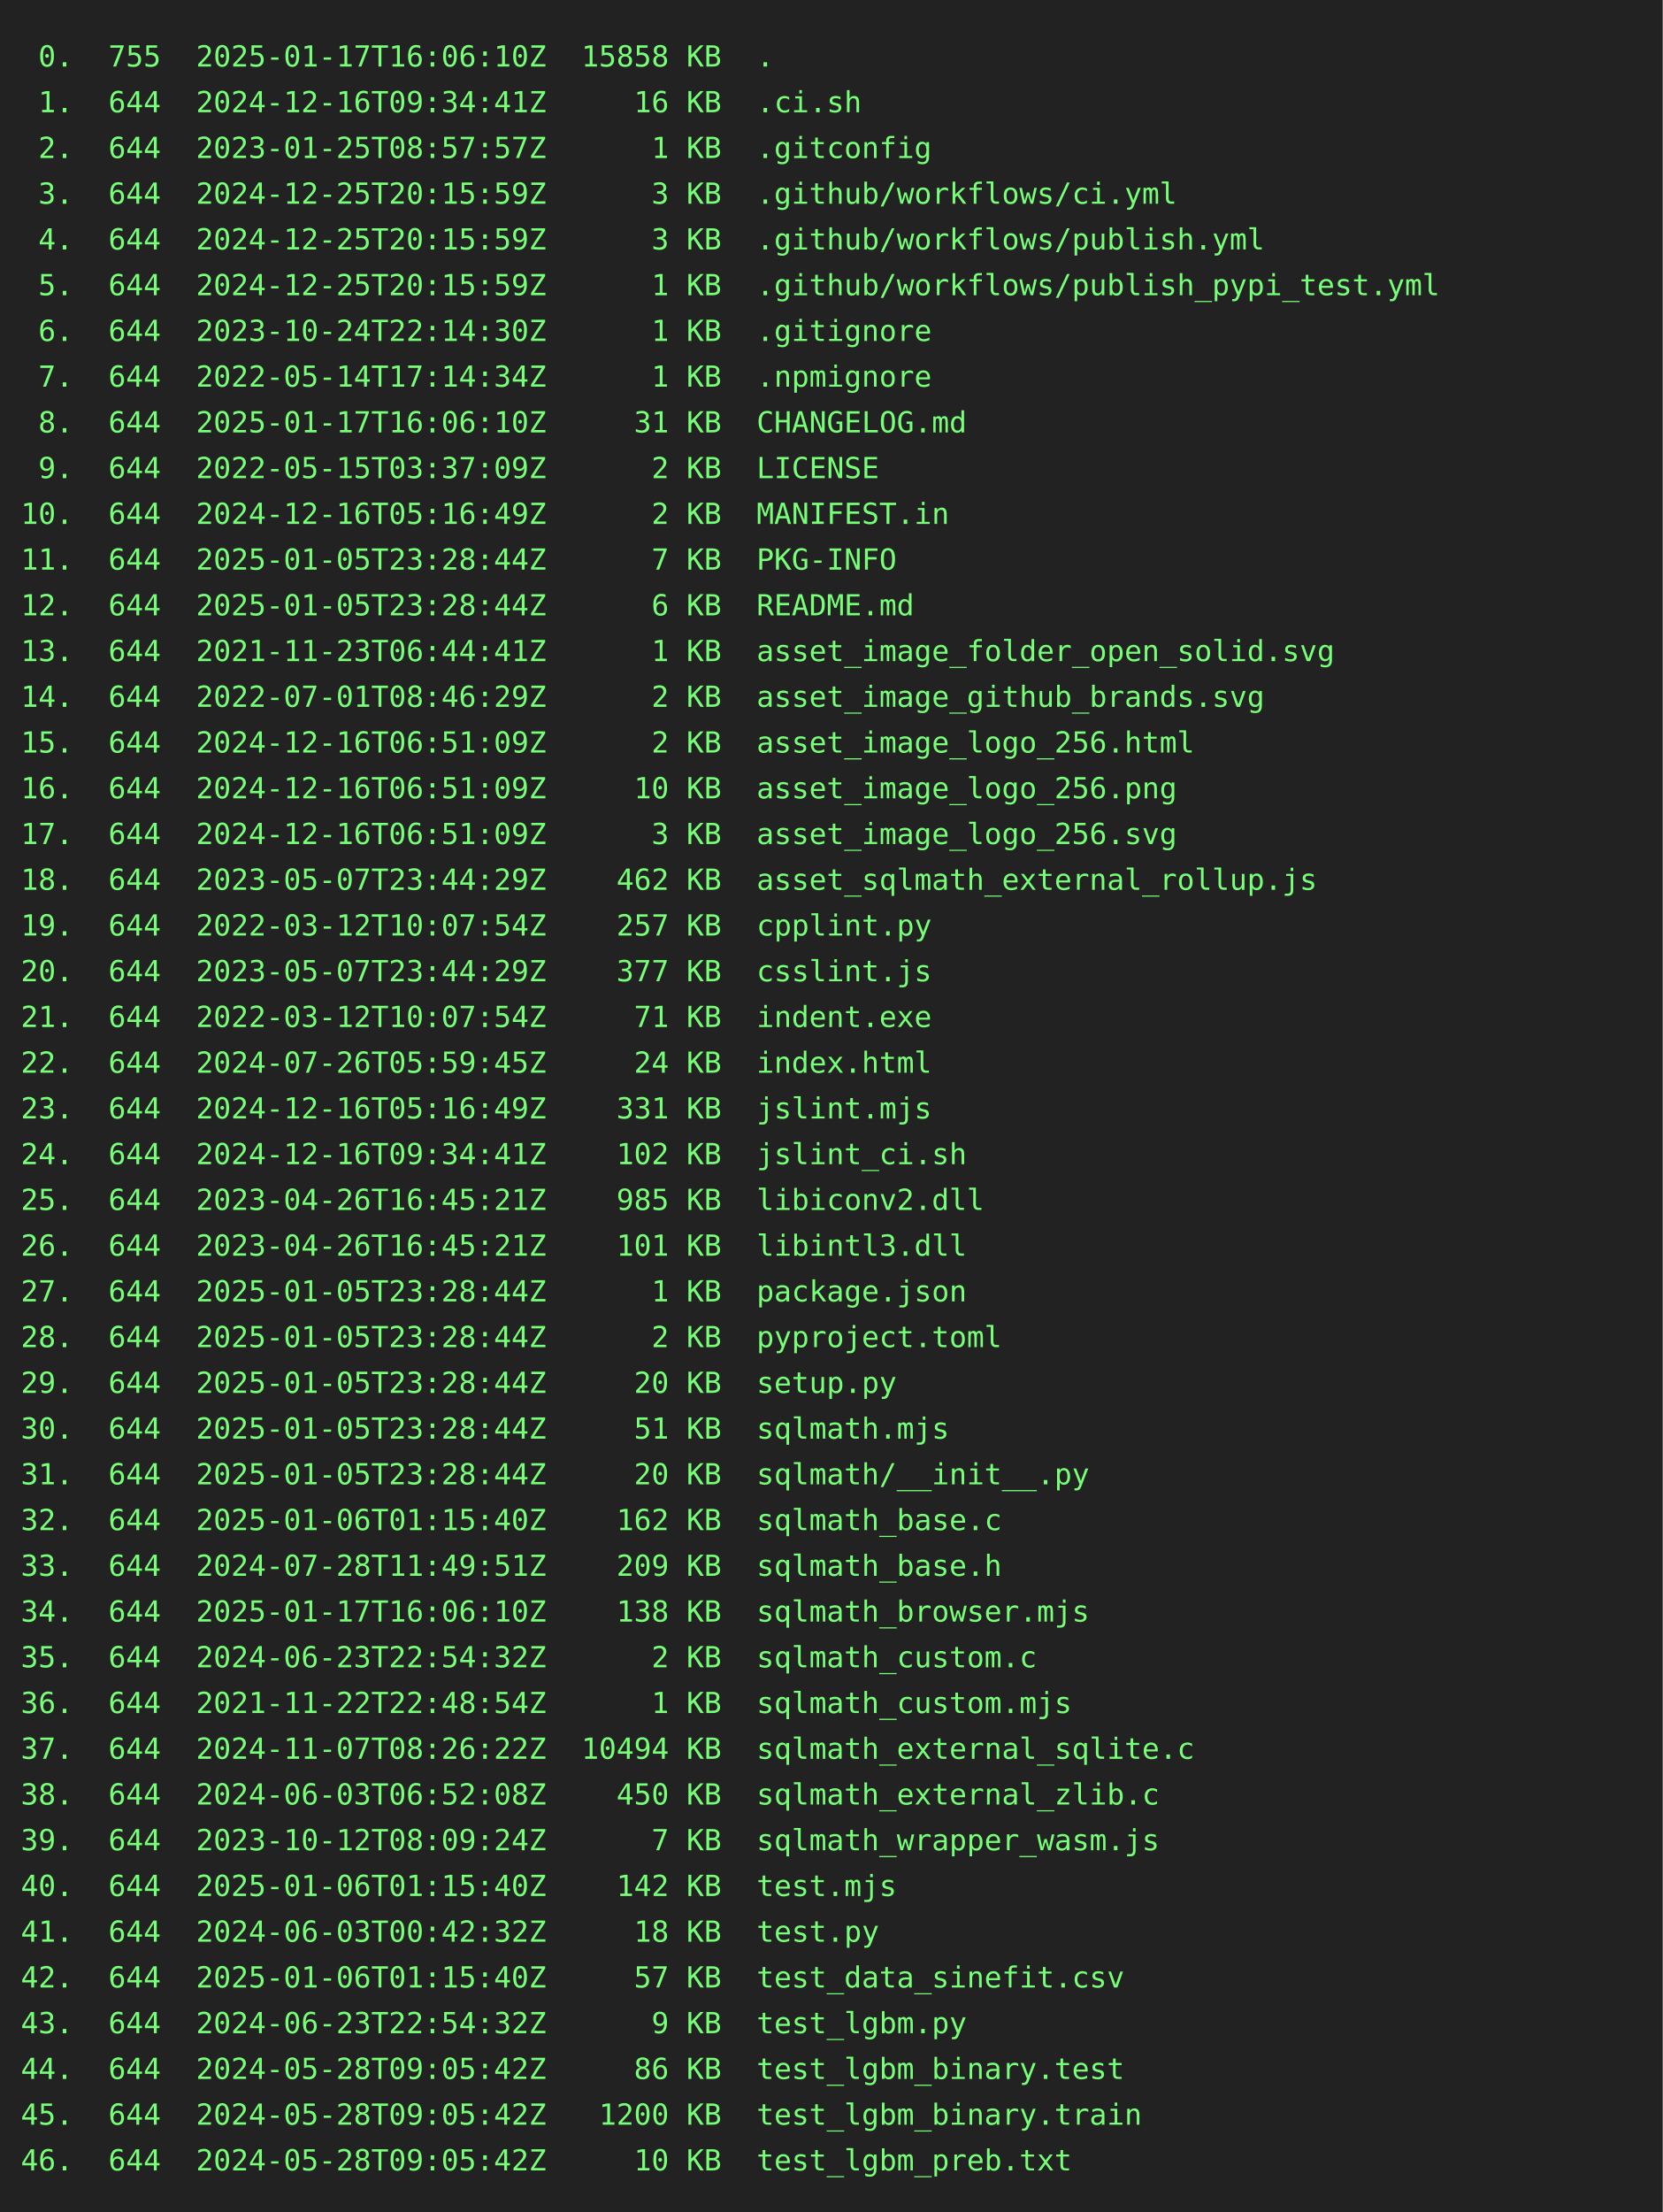
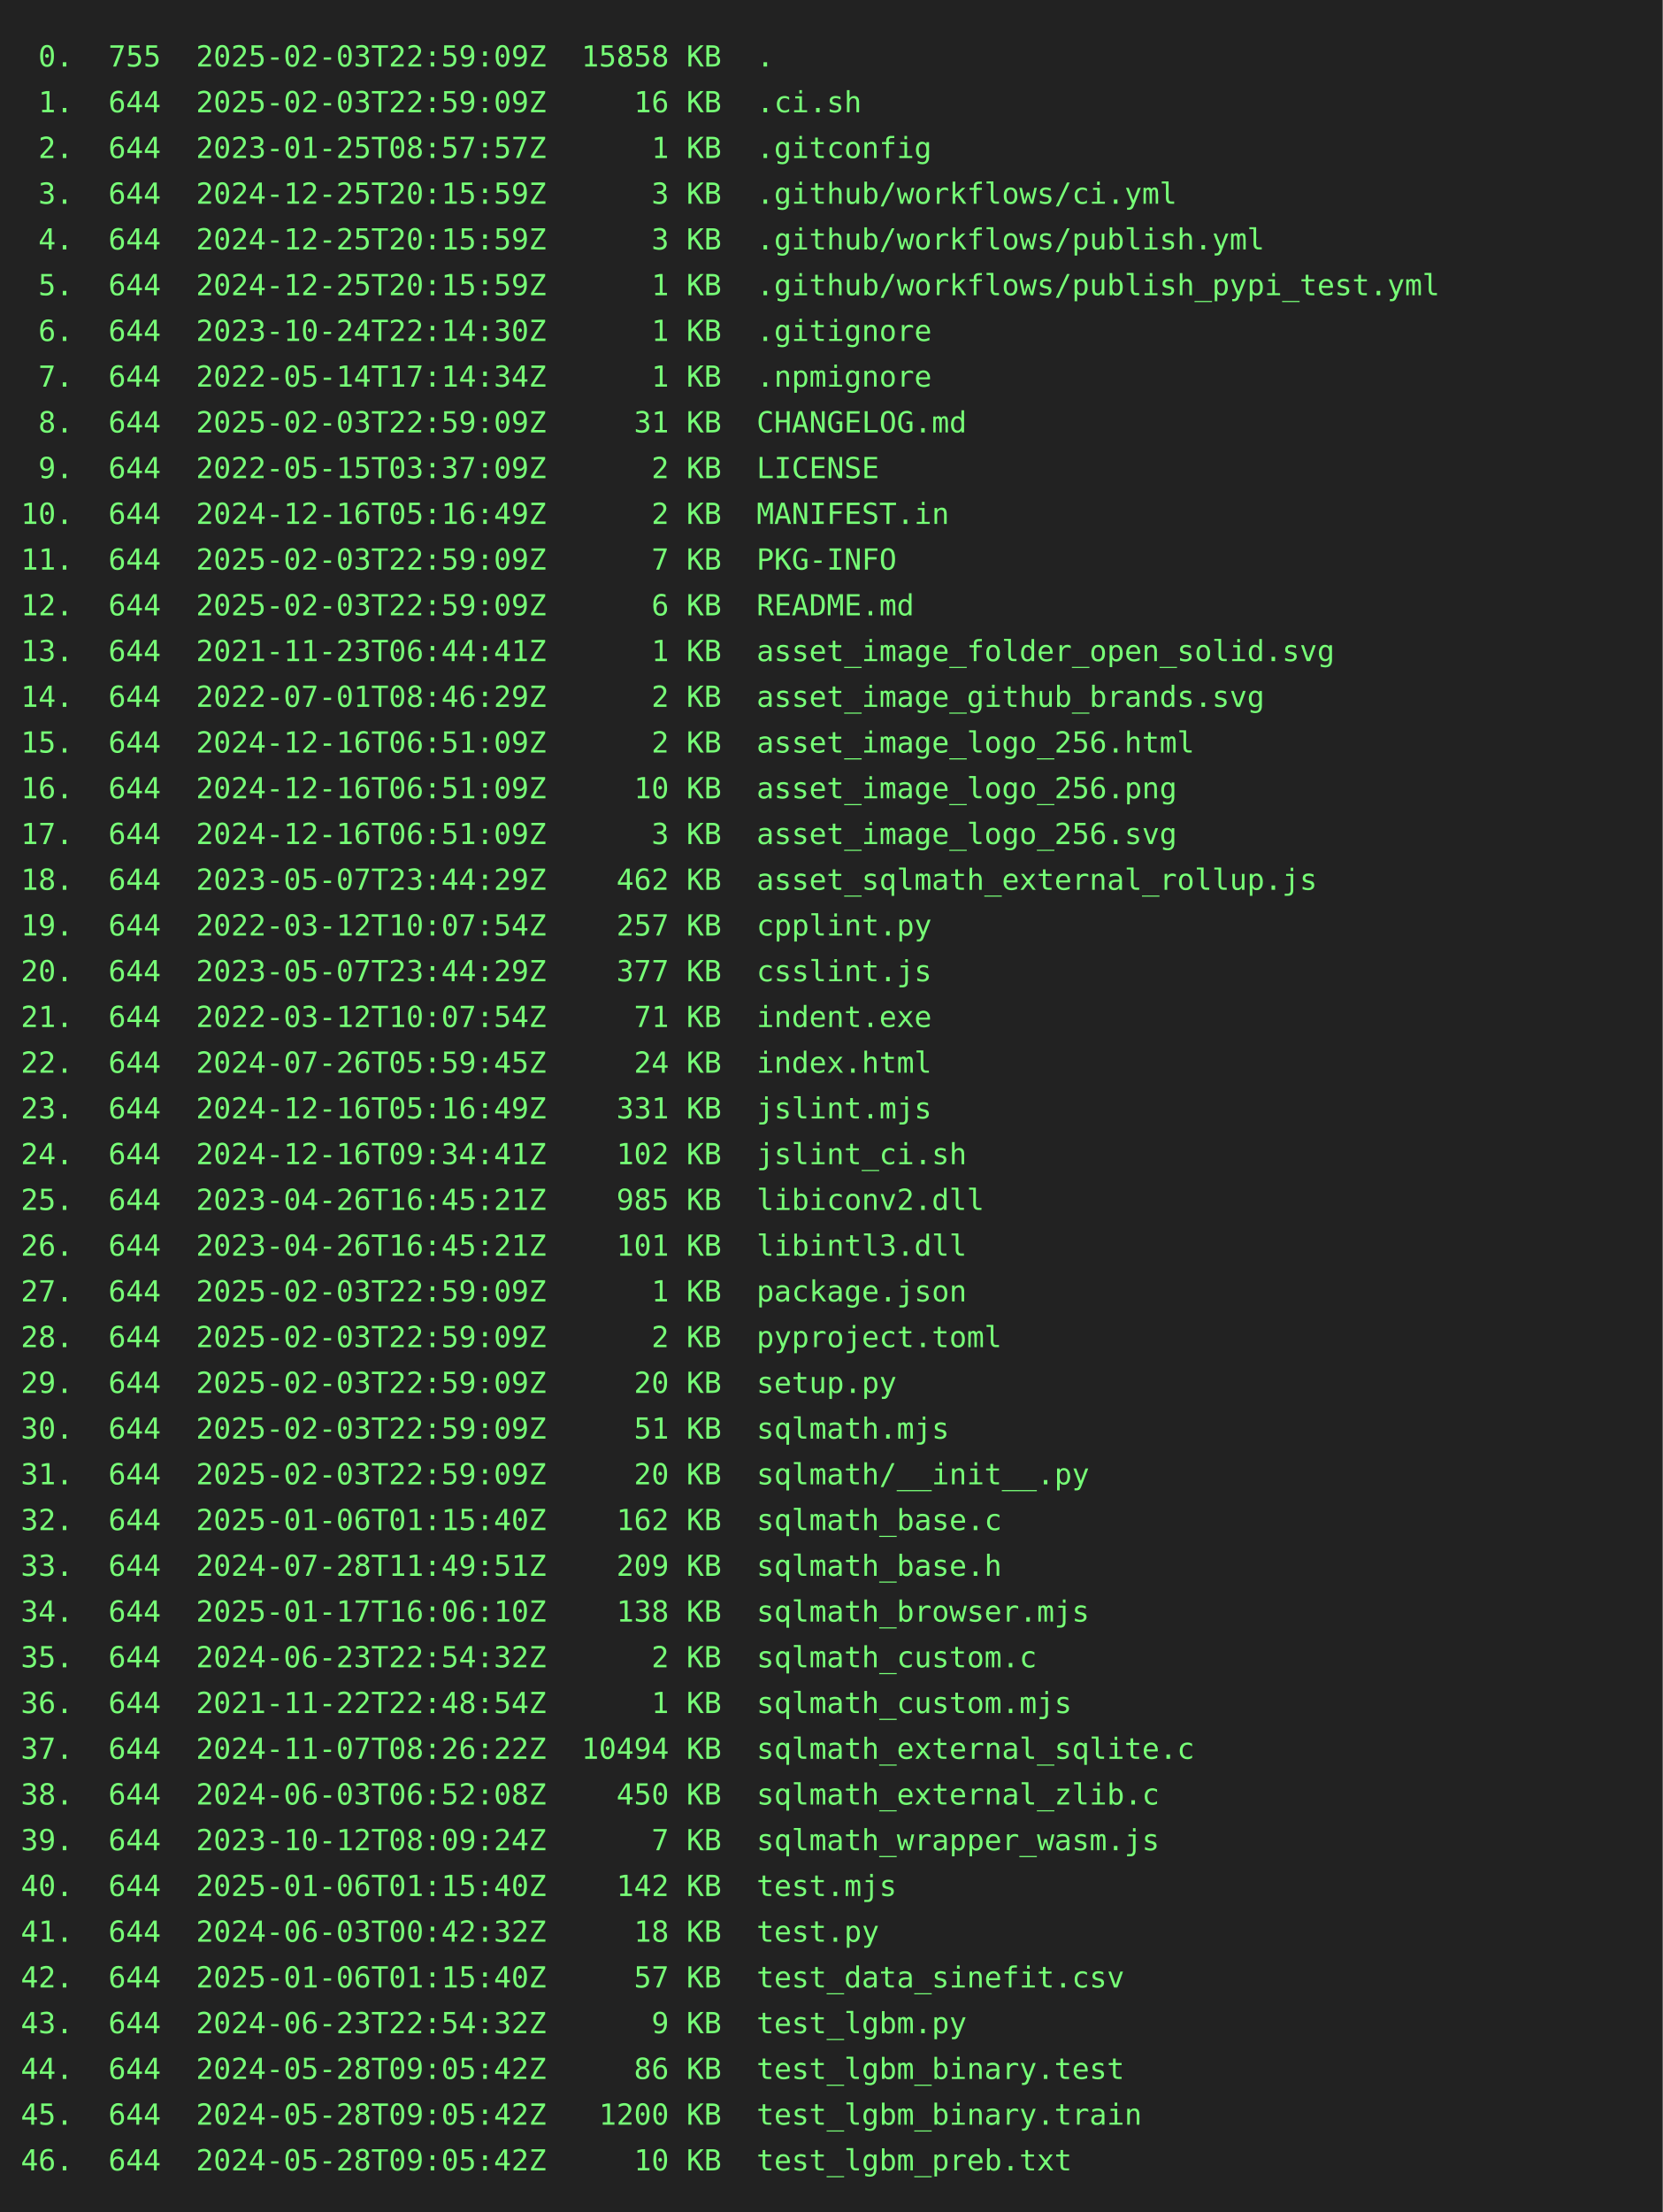
<svg xmlns="http://www.w3.org/2000/svg" height="1064" width="800">
  <rect height="1064" fill="#222" width="800" />
  <text fill="#7f7" font-family="consolas, menlo, monospace" font-size="14" xml:space="preserve">
-     <tspan lengthAdjust="spacingAndGlyphs" textLength="768" x="10" y="32"> 0.  755  2025-01-17T16:06:10Z  15858 KB  .                                                      </tspan>
-     <tspan lengthAdjust="spacingAndGlyphs" textLength="768" x="10" y="54"> 1.  644  2024-12-16T09:34:41Z     16 KB  .ci.sh                                                 </tspan>
+     <tspan lengthAdjust="spacingAndGlyphs" textLength="768" x="10" y="32"> 0.  755  2025-02-03T22:59:09Z  15858 KB  .                                                      </tspan>
+     <tspan lengthAdjust="spacingAndGlyphs" textLength="768" x="10" y="54"> 1.  644  2025-02-03T22:59:09Z     16 KB  .ci.sh                                                 </tspan>
    <tspan lengthAdjust="spacingAndGlyphs" textLength="768" x="10" y="76"> 2.  644  2023-01-25T08:57:57Z      1 KB  .gitconfig                                             </tspan>
    <tspan lengthAdjust="spacingAndGlyphs" textLength="768" x="10" y="98"> 3.  644  2024-12-25T20:15:59Z      3 KB  .github/workflows/ci.yml                               </tspan>
    <tspan lengthAdjust="spacingAndGlyphs" textLength="768" x="10" y="120"> 4.  644  2024-12-25T20:15:59Z      3 KB  .github/workflows/publish.yml                          </tspan>
    <tspan lengthAdjust="spacingAndGlyphs" textLength="768" x="10" y="142"> 5.  644  2024-12-25T20:15:59Z      1 KB  .github/workflows/publish_pypi_test.yml                </tspan>
    <tspan lengthAdjust="spacingAndGlyphs" textLength="768" x="10" y="164"> 6.  644  2023-10-24T22:14:30Z      1 KB  .gitignore                                             </tspan>
    <tspan lengthAdjust="spacingAndGlyphs" textLength="768" x="10" y="186"> 7.  644  2022-05-14T17:14:34Z      1 KB  .npmignore                                             </tspan>
-     <tspan lengthAdjust="spacingAndGlyphs" textLength="768" x="10" y="208"> 8.  644  2025-01-17T16:06:10Z     31 KB  CHANGELOG.md                                           </tspan>
+     <tspan lengthAdjust="spacingAndGlyphs" textLength="768" x="10" y="208"> 8.  644  2025-02-03T22:59:09Z     31 KB  CHANGELOG.md                                           </tspan>
    <tspan lengthAdjust="spacingAndGlyphs" textLength="768" x="10" y="230"> 9.  644  2022-05-15T03:37:09Z      2 KB  LICENSE                                                </tspan>
    <tspan lengthAdjust="spacingAndGlyphs" textLength="768" x="10" y="252">10.  644  2024-12-16T05:16:49Z      2 KB  MANIFEST.in                                            </tspan>
-     <tspan lengthAdjust="spacingAndGlyphs" textLength="768" x="10" y="274">11.  644  2025-01-05T23:28:44Z      7 KB  PKG-INFO                                               </tspan>
-     <tspan lengthAdjust="spacingAndGlyphs" textLength="768" x="10" y="296">12.  644  2025-01-05T23:28:44Z      6 KB  README.md                                              </tspan>
+     <tspan lengthAdjust="spacingAndGlyphs" textLength="768" x="10" y="274">11.  644  2025-02-03T22:59:09Z      7 KB  PKG-INFO                                               </tspan>
+     <tspan lengthAdjust="spacingAndGlyphs" textLength="768" x="10" y="296">12.  644  2025-02-03T22:59:09Z      6 KB  README.md                                              </tspan>
    <tspan lengthAdjust="spacingAndGlyphs" textLength="768" x="10" y="318">13.  644  2021-11-23T06:44:41Z      1 KB  asset_image_folder_open_solid.svg                      </tspan>
    <tspan lengthAdjust="spacingAndGlyphs" textLength="768" x="10" y="340">14.  644  2022-07-01T08:46:29Z      2 KB  asset_image_github_brands.svg                          </tspan>
    <tspan lengthAdjust="spacingAndGlyphs" textLength="768" x="10" y="362">15.  644  2024-12-16T06:51:09Z      2 KB  asset_image_logo_256.html                              </tspan>
    <tspan lengthAdjust="spacingAndGlyphs" textLength="768" x="10" y="384">16.  644  2024-12-16T06:51:09Z     10 KB  asset_image_logo_256.png                               </tspan>
    <tspan lengthAdjust="spacingAndGlyphs" textLength="768" x="10" y="406">17.  644  2024-12-16T06:51:09Z      3 KB  asset_image_logo_256.svg                               </tspan>
    <tspan lengthAdjust="spacingAndGlyphs" textLength="768" x="10" y="428">18.  644  2023-05-07T23:44:29Z    462 KB  asset_sqlmath_external_rollup.js                       </tspan>
    <tspan lengthAdjust="spacingAndGlyphs" textLength="768" x="10" y="450">19.  644  2022-03-12T10:07:54Z    257 KB  cpplint.py                                             </tspan>
    <tspan lengthAdjust="spacingAndGlyphs" textLength="768" x="10" y="472">20.  644  2023-05-07T23:44:29Z    377 KB  csslint.js                                             </tspan>
    <tspan lengthAdjust="spacingAndGlyphs" textLength="768" x="10" y="494">21.  644  2022-03-12T10:07:54Z     71 KB  indent.exe                                             </tspan>
    <tspan lengthAdjust="spacingAndGlyphs" textLength="768" x="10" y="516">22.  644  2024-07-26T05:59:45Z     24 KB  index.html                                             </tspan>
    <tspan lengthAdjust="spacingAndGlyphs" textLength="768" x="10" y="538">23.  644  2024-12-16T05:16:49Z    331 KB  jslint.mjs                                             </tspan>
    <tspan lengthAdjust="spacingAndGlyphs" textLength="768" x="10" y="560">24.  644  2024-12-16T09:34:41Z    102 KB  jslint_ci.sh                                           </tspan>
    <tspan lengthAdjust="spacingAndGlyphs" textLength="768" x="10" y="582">25.  644  2023-04-26T16:45:21Z    985 KB  libiconv2.dll                                          </tspan>
    <tspan lengthAdjust="spacingAndGlyphs" textLength="768" x="10" y="604">26.  644  2023-04-26T16:45:21Z    101 KB  libintl3.dll                                           </tspan>
-     <tspan lengthAdjust="spacingAndGlyphs" textLength="768" x="10" y="626">27.  644  2025-01-05T23:28:44Z      1 KB  package.json                                           </tspan>
-     <tspan lengthAdjust="spacingAndGlyphs" textLength="768" x="10" y="648">28.  644  2025-01-05T23:28:44Z      2 KB  pyproject.toml                                         </tspan>
-     <tspan lengthAdjust="spacingAndGlyphs" textLength="768" x="10" y="670">29.  644  2025-01-05T23:28:44Z     20 KB  setup.py                                               </tspan>
-     <tspan lengthAdjust="spacingAndGlyphs" textLength="768" x="10" y="692">30.  644  2025-01-05T23:28:44Z     51 KB  sqlmath.mjs                                            </tspan>
-     <tspan lengthAdjust="spacingAndGlyphs" textLength="768" x="10" y="714">31.  644  2025-01-05T23:28:44Z     20 KB  sqlmath/__init__.py                                    </tspan>
+     <tspan lengthAdjust="spacingAndGlyphs" textLength="768" x="10" y="626">27.  644  2025-02-03T22:59:09Z      1 KB  package.json                                           </tspan>
+     <tspan lengthAdjust="spacingAndGlyphs" textLength="768" x="10" y="648">28.  644  2025-02-03T22:59:09Z      2 KB  pyproject.toml                                         </tspan>
+     <tspan lengthAdjust="spacingAndGlyphs" textLength="768" x="10" y="670">29.  644  2025-02-03T22:59:09Z     20 KB  setup.py                                               </tspan>
+     <tspan lengthAdjust="spacingAndGlyphs" textLength="768" x="10" y="692">30.  644  2025-02-03T22:59:09Z     51 KB  sqlmath.mjs                                            </tspan>
+     <tspan lengthAdjust="spacingAndGlyphs" textLength="768" x="10" y="714">31.  644  2025-02-03T22:59:09Z     20 KB  sqlmath/__init__.py                                    </tspan>
    <tspan lengthAdjust="spacingAndGlyphs" textLength="768" x="10" y="736">32.  644  2025-01-06T01:15:40Z    162 KB  sqlmath_base.c                                         </tspan>
    <tspan lengthAdjust="spacingAndGlyphs" textLength="768" x="10" y="758">33.  644  2024-07-28T11:49:51Z    209 KB  sqlmath_base.h                                         </tspan>
    <tspan lengthAdjust="spacingAndGlyphs" textLength="768" x="10" y="780">34.  644  2025-01-17T16:06:10Z    138 KB  sqlmath_browser.mjs                                    </tspan>
    <tspan lengthAdjust="spacingAndGlyphs" textLength="768" x="10" y="802">35.  644  2024-06-23T22:54:32Z      2 KB  sqlmath_custom.c                                       </tspan>
    <tspan lengthAdjust="spacingAndGlyphs" textLength="768" x="10" y="824">36.  644  2021-11-22T22:48:54Z      1 KB  sqlmath_custom.mjs                                     </tspan>
    <tspan lengthAdjust="spacingAndGlyphs" textLength="768" x="10" y="846">37.  644  2024-11-07T08:26:22Z  10494 KB  sqlmath_external_sqlite.c                              </tspan>
    <tspan lengthAdjust="spacingAndGlyphs" textLength="768" x="10" y="868">38.  644  2024-06-03T06:52:08Z    450 KB  sqlmath_external_zlib.c                                </tspan>
    <tspan lengthAdjust="spacingAndGlyphs" textLength="768" x="10" y="890">39.  644  2023-10-12T08:09:24Z      7 KB  sqlmath_wrapper_wasm.js                                </tspan>
    <tspan lengthAdjust="spacingAndGlyphs" textLength="768" x="10" y="912">40.  644  2025-01-06T01:15:40Z    142 KB  test.mjs                                               </tspan>
    <tspan lengthAdjust="spacingAndGlyphs" textLength="768" x="10" y="934">41.  644  2024-06-03T00:42:32Z     18 KB  test.py                                                </tspan>
    <tspan lengthAdjust="spacingAndGlyphs" textLength="768" x="10" y="956">42.  644  2025-01-06T01:15:40Z     57 KB  test_data_sinefit.csv                                  </tspan>
    <tspan lengthAdjust="spacingAndGlyphs" textLength="768" x="10" y="978">43.  644  2024-06-23T22:54:32Z      9 KB  test_lgbm.py                                           </tspan>
    <tspan lengthAdjust="spacingAndGlyphs" textLength="768" x="10" y="1000">44.  644  2024-05-28T09:05:42Z     86 KB  test_lgbm_binary.test                                  </tspan>
    <tspan lengthAdjust="spacingAndGlyphs" textLength="768" x="10" y="1022">45.  644  2024-05-28T09:05:42Z   1200 KB  test_lgbm_binary.train                                 </tspan>
    <tspan lengthAdjust="spacingAndGlyphs" textLength="768" x="10" y="1044">46.  644  2024-05-28T09:05:42Z     10 KB  test_lgbm_preb.txt                                     </tspan>
  </text>
</svg>
